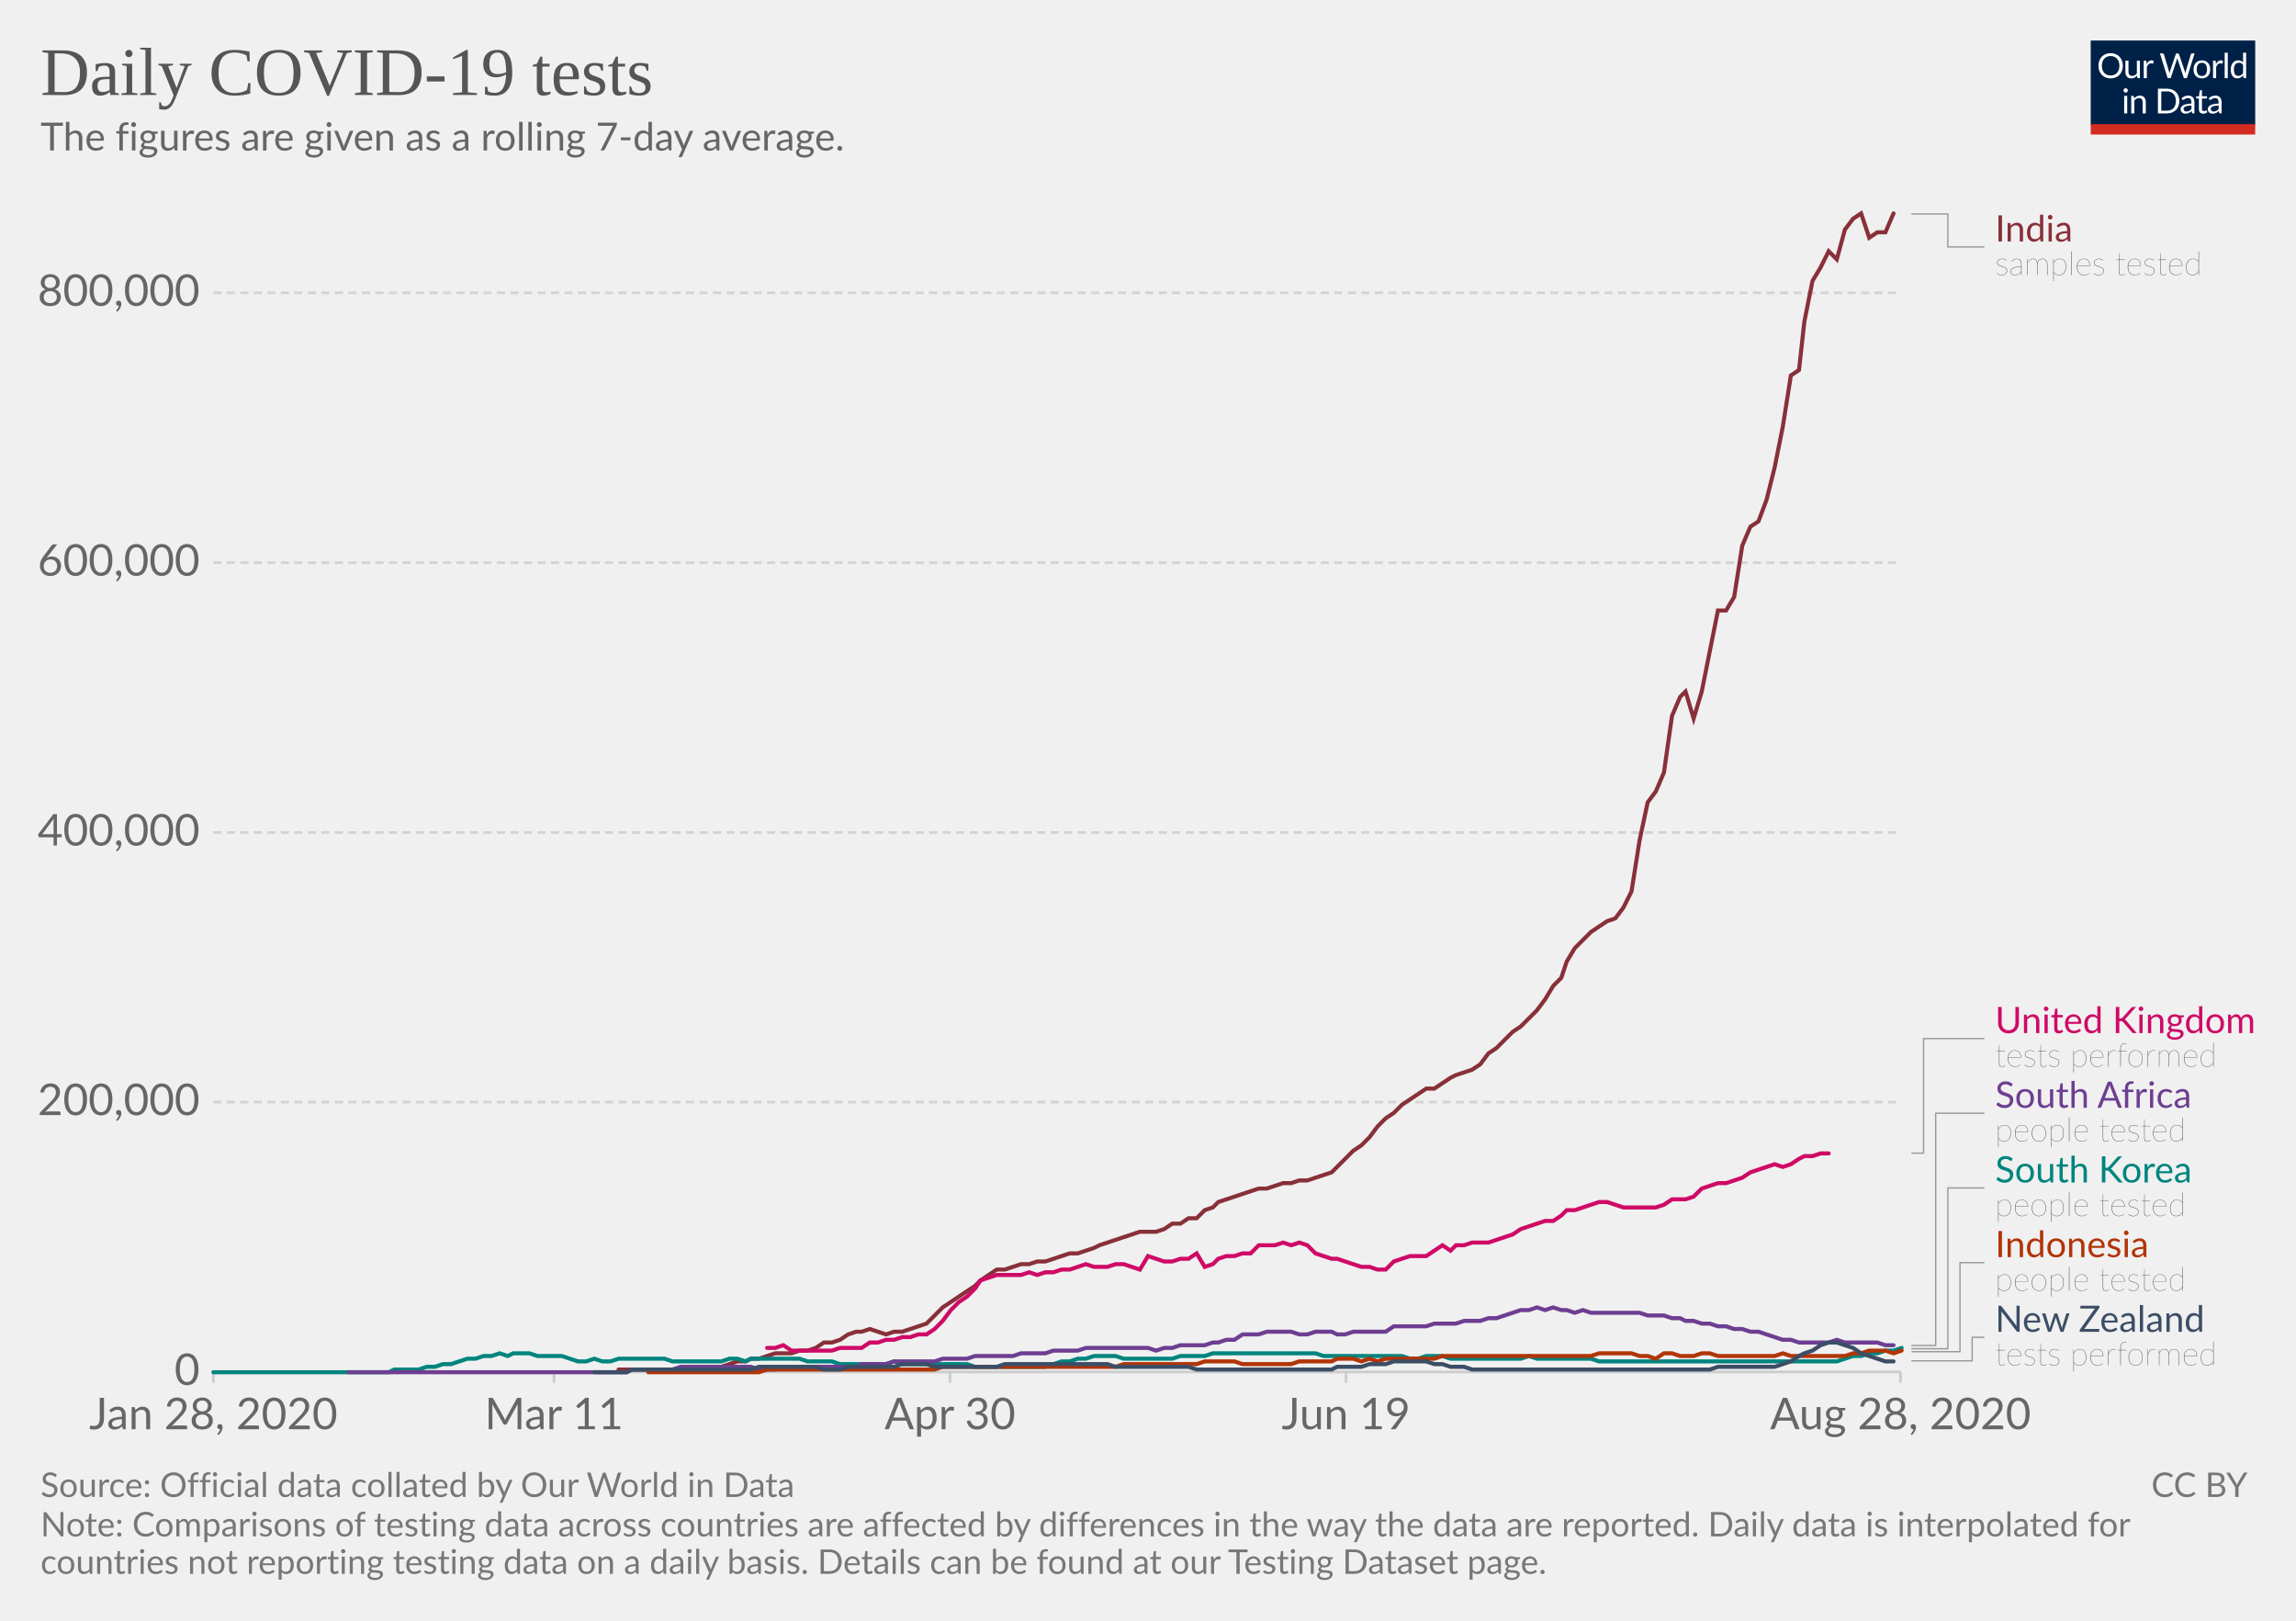
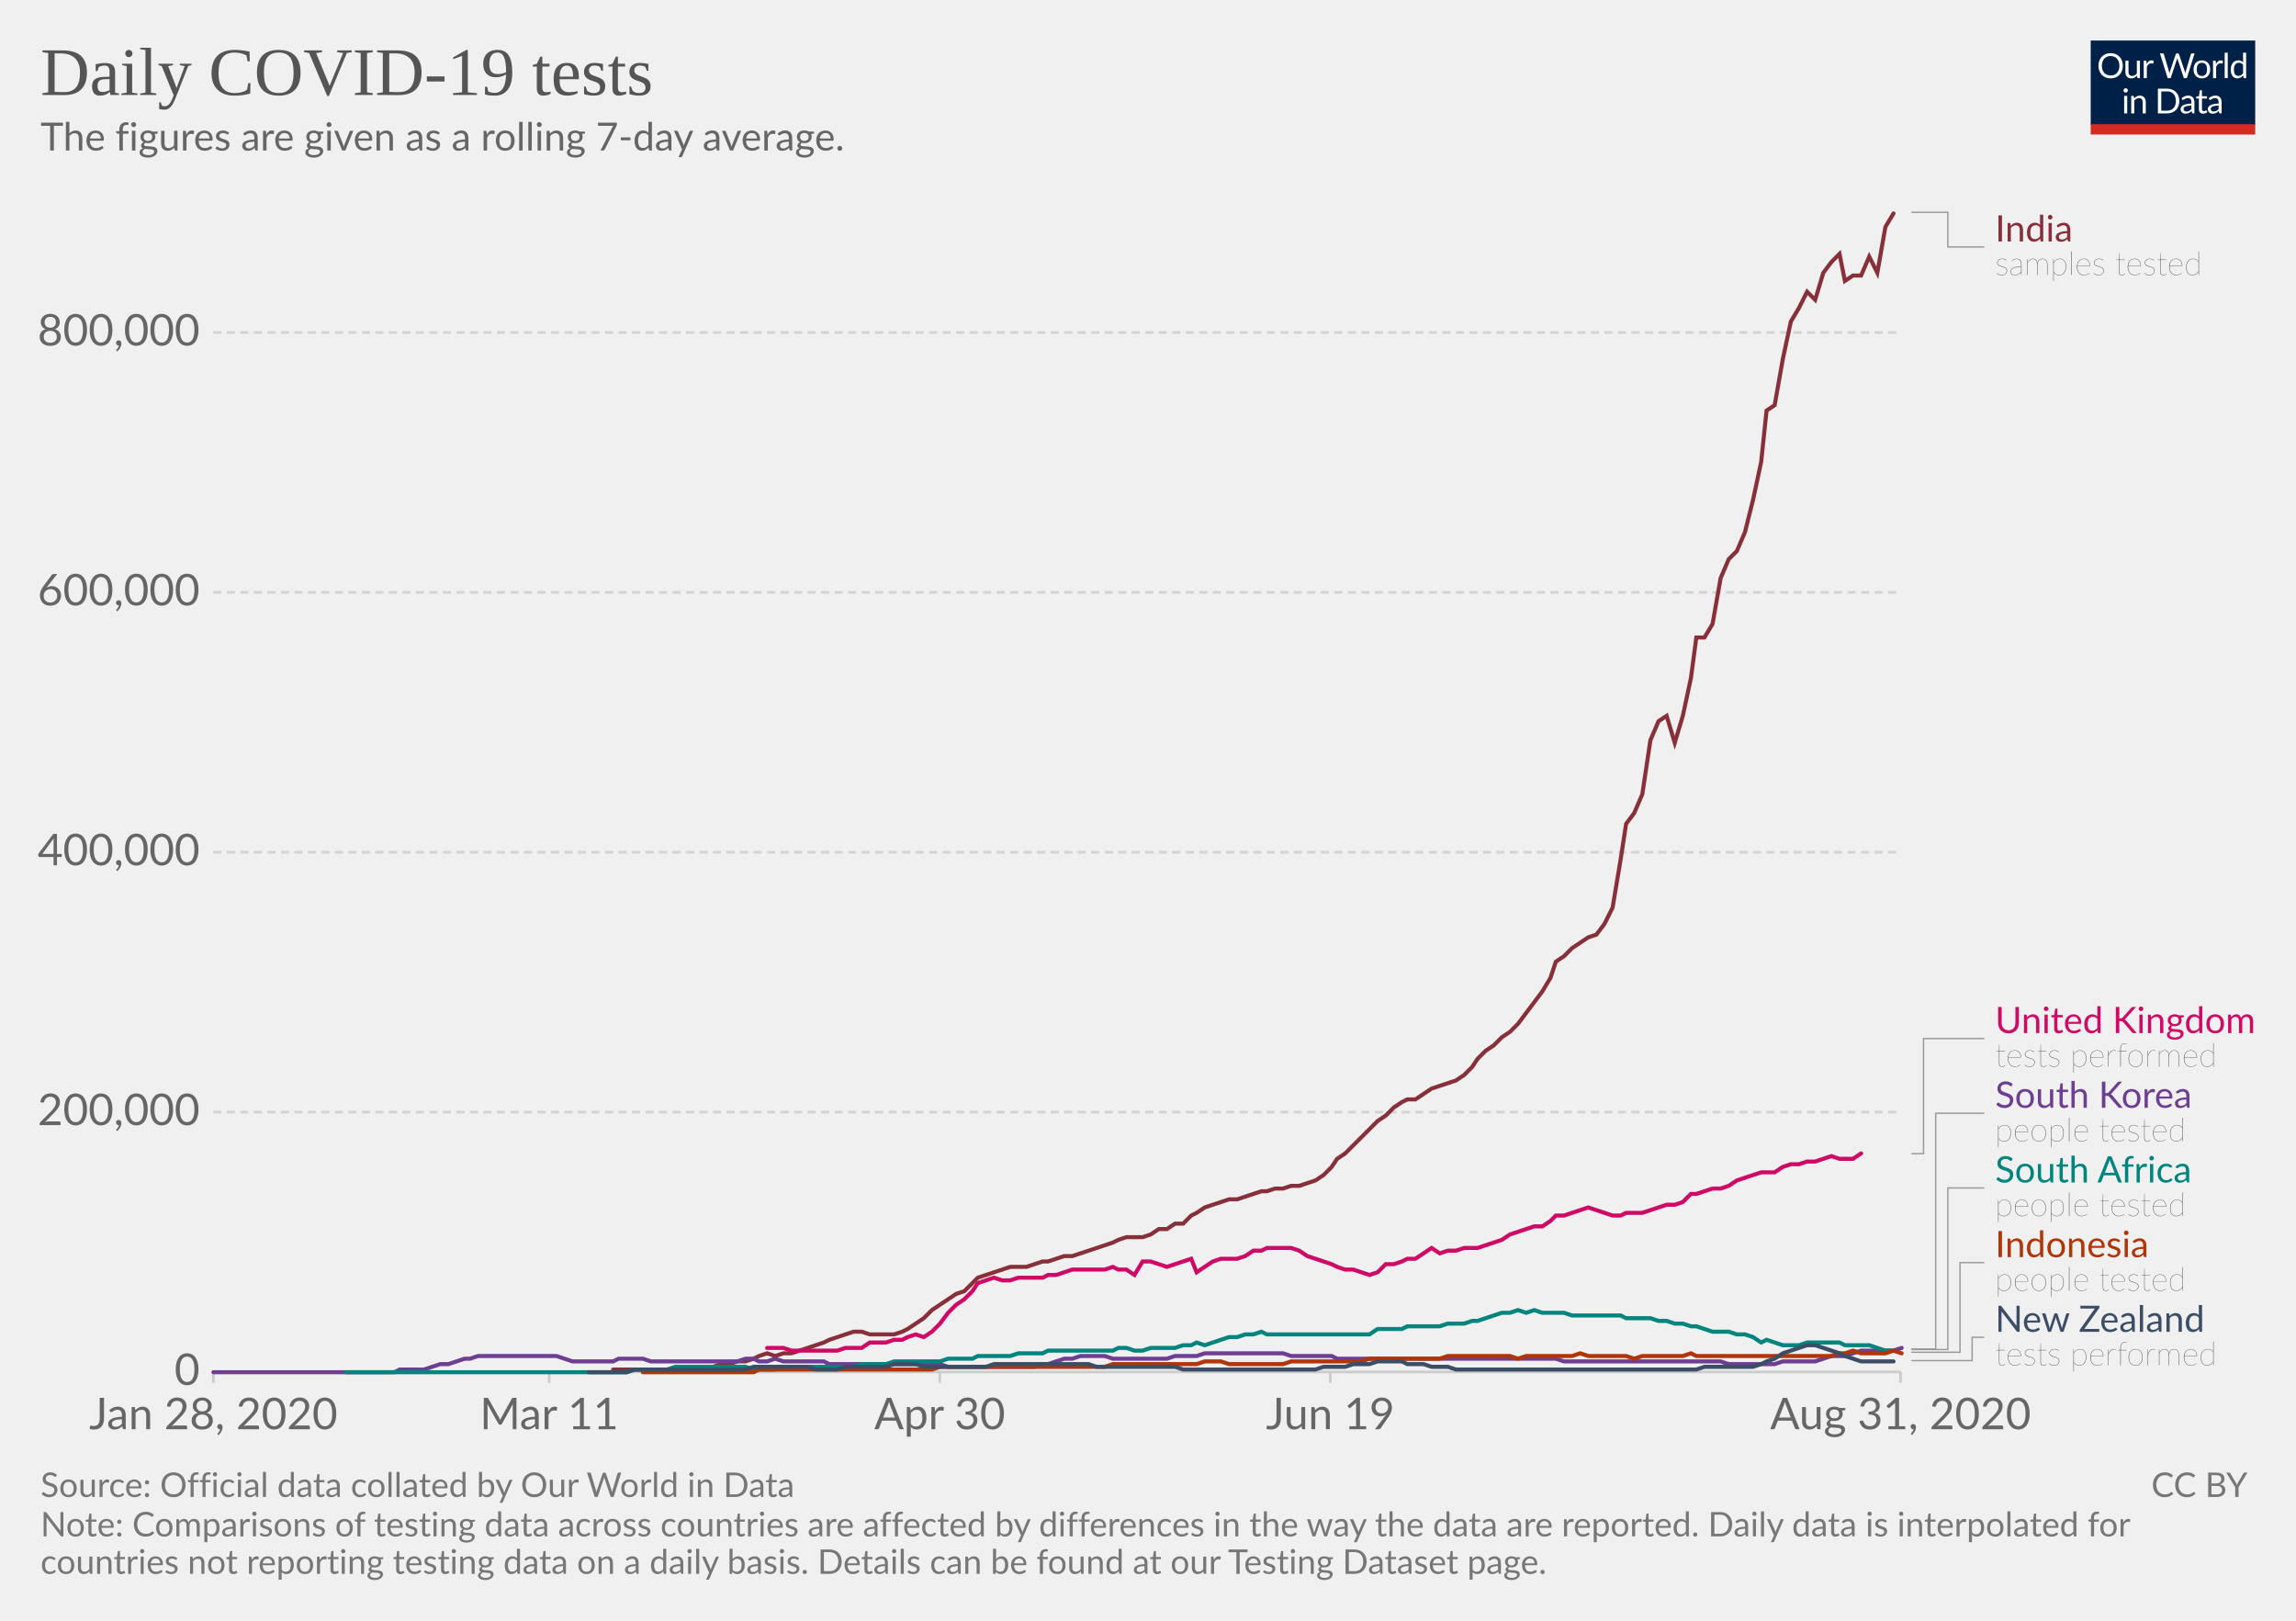
<svg xmlns="http://www.w3.org/2000/svg" version="1.1" style="background-color:#fff;-webkit-font-smoothing:antialiased" width="850" height="600" viewBox="0 0 850 600" font-family="Lato,'Helvetica Neue',Helvetica,Arial,sans-serif" font-size="18" text-rendering="optimizeLegibility">
  <g class="HeaderView">
    <g transform="matrix(.29 0 0 .29 774 15)">
      <svg width="210" height="120" viewBox="0 0 210 120" fill="none">
        <g clip-path="url(#clip0)">
          <path d="M0 0h210v107.89H0V0z" fill="#002147" />
          <path d="M40.98 32.25c0 2.36-.38 4.53-1.12 6.51a14.26 14.26 0 01-8.1 8.4c-1.9.78-4.02 1.17-6.34 1.17a16.6 16.6 0 01-6.33-1.17 14.31 14.31 0 01-8.08-8.4 18.29 18.29 0 01-1.12-6.51c0-2.36.38-4.53 1.12-6.5a14.32 14.32 0 018.07-8.44c1.92-.8 4.03-1.19 6.34-1.19 2.32 0 4.43.4 6.34 1.19 1.92.8 3.56 1.9 4.93 3.34a14.87 14.87 0 013.17 5.1 18.1 18.1 0 011.12 6.5zm-4.38 0c0-1.94-.26-3.68-.8-5.22a10.91 10.91 0 00-2.24-3.89 9.68 9.68 0 00-3.52-2.46 11.95 11.95 0 00-4.62-.86c-1.68 0-3.21.28-4.6.86a9.88 9.88 0 00-3.54 2.46 10.91 10.91 0 00-2.24 3.9c-.53 1.53-.8 3.27-.8 5.2 0 1.94.27 3.68.8 5.22a11.17 11.17 0 002.24 3.9 10.01 10.01 0 003.55 2.44c1.38.56 2.9.83 4.6.83 1.7 0 3.24-.27 4.61-.83a9.8 9.8 0 003.52-2.44 11.17 11.17 0 002.25-3.9c.53-1.54.8-3.28.8-5.21zm26.22-6.54V48H60.5c-.56 0-.9-.27-1.05-.81l-.31-2.4a12.45 12.45 0 01-3.26 2.6c-1.2.64-2.58.96-4.13.96-1.22 0-2.3-.2-3.24-.6a6.52 6.52 0 01-2.33-1.7 7.37 7.37 0 01-1.43-2.67c-.3-1.04-.46-2.2-.46-3.45V25.7h3.91v14.22c0 1.68.38 2.99 1.15 3.91.77.93 1.96 1.39 3.54 1.39 1.16 0 2.24-.27 3.23-.82a10.42 10.42 0 002.8-2.28V25.7h3.91zm8.61 4.47a9.94 9.94 0 012.6-3.56 5.64 5.64 0 013.76-1.3c.47 0 .92.05 1.34.15.44.1.83.27 1.17.49l-.3 2.92c-.09.37-.3.55-.66.55-.2 0-.5-.04-.9-.13a6.21 6.21 0 00-3.24.18c-.54.2-1.03.5-1.47.92-.42.4-.81.9-1.17 1.5-.33.58-.64 1.26-.92 2.02V48H67.7V25.71h2.25c.42 0 .72.08.88.25.16.16.27.44.33.83l.26 3.39zm61.16-13.7L122.75 48h-3.82l-7.99-24.05a21.95 21.95 0 01-.42-1.58 38.36 38.36 0 01-.44 1.58L102.05 48h-3.83L88.4 16.47h3.54c.38 0 .7.1.95.29.26.2.43.43.5.73l6.52 21.9c.1.4.2.83.28 1.28.1.46.2.94.29 1.46l.3-1.46c.12-.47.25-.9.38-1.27l7.41-21.91c.1-.25.26-.48.51-.69.27-.22.58-.33.95-.33h1.23c.38 0 .69.1.92.29.24.2.41.43.53.73l7.4 21.9a28.4 28.4 0 01.68 2.62 29.52 29.52 0 01.52-2.61l6.54-21.91c.07-.27.23-.5.48-.7.27-.21.58-.32.95-.32h3.32zm9.35 8.88c1.63 0 3.1.27 4.4.82a9.43 9.43 0 015.46 5.94c.5 1.4.74 2.98.74 4.73 0 1.76-.25 3.34-.74 4.75a9.43 9.43 0 01-5.46 5.92c-1.3.52-2.77.79-4.4.79-1.64 0-3.12-.27-4.44-.8a9.42 9.42 0 01-3.35-2.3c-.92-1-1.63-2.2-2.13-3.61-.49-1.41-.73-3-.73-4.75s.24-3.33.73-4.73c.5-1.43 1.2-2.64 2.13-3.63a9.4 9.4 0 013.35-2.31c1.32-.55 2.8-.82 4.44-.82zm0 19.89c2.2 0 3.84-.73 4.93-2.2 1.08-1.48 1.63-3.54 1.63-6.18 0-2.66-.55-4.72-1.63-6.2-1.09-1.49-2.73-2.23-4.93-2.23-1.12 0-2.09.2-2.93.57a5.7 5.7 0 00-2.06 1.65 7.5 7.5 0 00-1.24 2.67c-.26 1.04-.4 2.22-.4 3.54 0 2.64.55 4.7 1.64 6.18 1.1 1.47 2.76 2.2 4.99 2.2zm17.97-15.07a9.94 9.94 0 012.6-3.56 5.64 5.64 0 013.76-1.3c.47 0 .91.05 1.34.15.44.1.83.27 1.16.49l-.28 2.92c-.09.37-.31.55-.66.55-.2 0-.5-.04-.9-.13a6.2 6.2 0 00-3.24.18c-.54.2-1.03.5-1.47.92-.43.4-.82.9-1.17 1.5a13.1 13.1 0 00-.92 2.02V48h-3.94V25.71h2.24c.43 0 .72.08.88.25.17.16.28.44.33.83l.27 3.39zm15.04-14.59V48h-3.92V15.6h3.92zm19.55 15.43a6.22 6.22 0 00-2.38-2.05 6.7 6.7 0 00-2.86-.6c-2.07 0-3.66.75-4.77 2.23-1.12 1.48-1.68 3.6-1.68 6.33 0 1.46.13 2.7.38 3.74a7.29 7.29 0 001.1 2.56 4.35 4.35 0 001.78 1.45c.7.3 1.5.46 2.4.46 1.29 0 2.41-.3 3.36-.88a9.6 9.6 0 002.67-2.49V31.02zm3.91-15.43V48h-2.33c-.56 0-.9-.27-1.06-.81l-.35-2.71a12.13 12.13 0 01-3.25 2.77 8.28 8.28 0 01-4.23 1.06 7.31 7.31 0 01-6.14-2.9c-.73-.96-1.3-2.15-1.69-3.57a18.35 18.35 0 01.07-9.48 11.29 11.29 0 011.89-3.7 8.7 8.7 0 017.06-3.34 7.96 7.96 0 016.12 2.62V15.59h3.91zM46.61 70.71V93H42.7V70.71h3.91zm.84-7c0 .39-.08.75-.24 1.09a2.81 2.81 0 01-1.52 1.47 2.67 2.67 0 01-2.16 0 2.9 2.9 0 01-1.45-1.47 2.67 2.67 0 010-2.16c.15-.35.35-.65.6-.9.25-.27.53-.47.85-.62a2.67 2.67 0 012.16 0c.35.15.65.35.9.62.27.25.47.55.62.9.16.34.24.7.24 1.08zm7.97 10.24c.49-.54 1-1.04 1.54-1.48a9.85 9.85 0 013.66-1.84 8.96 8.96 0 015.43.35c.94.4 1.72.97 2.33 1.71a7.36 7.36 0 011.43 2.67c.32 1.04.49 2.19.49 3.45V93h-3.94V78.81c0-1.69-.4-3-1.17-3.92-.76-.93-1.93-1.4-3.5-1.4a6.6 6.6 0 00-3.25.83c-1 .56-1.92 1.31-2.77 2.27V93h-3.94V70.71h2.35c.56 0 .9.28 1.04.82l.3 2.42zm57.7 3.3c0 2.36-.37 4.5-1.11 6.44a14.3 14.3 0 01-3.17 4.98 14.1 14.1 0 01-4.93 3.2c-1.9.76-4.02 1.13-6.33 1.13H85.8V61.47h11.77c2.31 0 4.42.39 6.33 1.15a13.8 13.8 0 018.1 8.18 17.75 17.75 0 011.12 6.45zm-4.37 0c0-1.94-.26-3.67-.8-5.2a10.94 10.94 0 00-2.23-3.87 9.57 9.57 0 00-3.53-2.42 12.23 12.23 0 00-4.61-.83h-7.5v24.62h7.5c1.7 0 3.24-.28 4.61-.84a9.7 9.7 0 003.53-2.4 10.94 10.94 0 002.24-3.87c.53-1.53.8-3.26.8-5.2zm19.8 5.72c-1.8.06-3.34.2-4.62.44-1.26.22-2.3.51-3.1.88-.8.36-1.37.8-1.74 1.3-.35.5-.53 1.05-.53 1.67 0 .58.1 1.1.3 1.52a3 3 0 00.76 1.05c.34.27.73.46 1.17.6.45.11.94.17 1.45.17a7.28 7.28 0 003.5-.81 11.95 11.95 0 002.82-2.2v-4.62zm-12.65-9.11a12.73 12.73 0 013.98-2.66c1.43-.59 3-.88 4.73-.88 1.25 0 2.36.2 3.33.61a6.81 6.81 0 013.94 4.38c.33 1.04.5 2.19.5 3.43V93h-1.74a1.8 1.8 0 01-.88-.18c-.2-.13-.36-.38-.48-.74l-.44-2.12c-.59.55-1.16 1.03-1.72 1.46a9.48 9.48 0 01-3.74 1.7c-.69.15-1.46.23-2.3.23-.87 0-1.69-.12-2.45-.35a5.34 5.34 0 01-3.34-2.93 6.64 6.64 0 01-.49-2.64c0-.88.25-1.72.73-2.53a6.33 6.33 0 012.35-2.17c1.09-.63 2.5-1.15 4.25-1.54 1.75-.41 3.89-.65 6.42-.7v-1.75c0-1.73-.37-3.03-1.12-3.91-.75-.9-1.84-1.34-3.28-1.34-.97 0-1.78.12-2.44.37-.64.23-1.2.5-1.7.81l-1.23.82c-.33.23-.67.35-1 .35-.27 0-.5-.07-.69-.2a2.1 2.1 0 01-.48-.53l-.7-1.25zm27.67 19.5c-1.76 0-3.12-.5-4.07-1.48-.94-.98-1.41-2.4-1.41-4.25V74h-2.68a.9.9 0 01-.6-.2c-.16-.14-.24-.36-.24-.66v-1.56l3.65-.46.9-6.89a.9.9 0 01.29-.52.88.88 0 01.62-.22H142v7.67h6.44V74H142v13.38c0 .94.22 1.63.68 2.09.45.45 1.04.68 1.76.68a3.21 3.21 0 001.85-.53l.55-.35c.16-.12.3-.18.41-.18.2 0 .4.13.55.38l1.15 1.87a7.45 7.45 0 01-2.44 1.5c-.96.35-1.94.52-2.95.52zm19.68-10.4c-1.8.07-3.34.21-4.62.45-1.26.22-2.3.51-3.1.88-.8.36-1.37.8-1.74 1.3-.35.5-.53 1.05-.53 1.67 0 .58.1 1.1.3 1.52.18.42.44.77.76 1.05.34.27.73.46 1.17.6.45.11.94.17 1.45.17a7.3 7.3 0 003.5-.81 12.04 12.04 0 002.82-2.2v-4.62zm-12.65-9.1a12.72 12.72 0 013.99-2.66c1.42-.59 3-.88 4.72-.88 1.25 0 2.36.2 3.33.61a6.81 6.81 0 013.94 4.38c.33 1.04.5 2.19.5 3.43V93h-1.74a1.8 1.8 0 01-.88-.18c-.2-.13-.36-.38-.48-.74l-.44-2.12c-.59.55-1.16 1.03-1.72 1.46a9.48 9.48 0 01-3.74 1.7c-.69.15-1.46.23-2.3.23-.87 0-1.69-.12-2.45-.35a5.33 5.33 0 01-3.34-2.93 6.62 6.62 0 01-.49-2.64c0-.88.25-1.72.73-2.53a6.33 6.33 0 012.35-2.17c1.09-.63 2.5-1.15 4.25-1.54a31.2 31.2 0 016.42-.7v-1.75c0-1.73-.37-3.03-1.12-3.91-.75-.9-1.84-1.34-3.28-1.34-.97 0-1.78.12-2.44.37-.64.23-1.2.5-1.7.81-.46.3-.87.57-1.22.82-.34.23-.68.35-1.02.35-.26 0-.49-.07-.68-.2a1.88 1.88 0 01-.48-.53l-.7-1.25z" fill="#fff" />
          <path fill="#D42B21" d="M0 106.79h210V120H0z" />
        </g>
        <defs>
          <clipPath id="clip0">
            <path fill="#fff" d="M0 0h210v120H0z" />
          </clipPath>
        </defs>
      </svg>
    </g>
    <a href="https://ourworldindata.org/grapher/daily-covid-19-tests-smoothed-7-day" target="_blank" font-family="&quot;Playfair Display&quot;,Georgia,&quot;Times New Roman&quot;,serif">
      <text font-size="25.2" x="15" y="35.2" fill="#555">
        <tspan x="15" y="35.16">Daily COVID-19 tests</tspan>
      </text>
    </a>
    <text font-size="14.4" x="15" y="55.7" fill="#666">
      <tspan x="15" y="55.72">The figures are given as a rolling 7-day average.</tspan>
    </text>
  </g>
  <g class="LineChart">
    <defs>
      <clipPath id="a">
        <path d="M68.97 0h830v901h-830z" />
      </clipPath>
    </defs>
    <g class="AxisBoxView">
      <g class="HorizontalAxis">
-         <path stroke="#ccc" d="M79 507.9v4M205.1 507.9v4M351.7 507.9v4M498.3 507.9v4M703.6 507.9v4" />
+         <path stroke="#ccc" d="M79 507.9v4M203.3 507.9v4M347.9 507.9v4M492.5 507.9v4M703.6 507.9v4" />
        <text x="79" y="529.1" fill="#666" text-anchor="middle" font-size="16.2">Jan 28, 2020</text>
-         <text x="205.1" y="529.1" fill="#666" text-anchor="middle" font-size="16.2">Mar 11</text>
-         <text x="351.7" y="529.1" fill="#666" text-anchor="middle" font-size="16.2">Apr 30</text>
-         <text x="498.3" y="529.1" fill="#666" text-anchor="middle" font-size="16.2">Jun 19</text>
-         <text x="703.6" y="529.1" fill="#666" text-anchor="middle" font-size="16.2">Aug 28, 2020</text>
+         <text x="203.3" y="529.1" fill="#666" text-anchor="middle" font-size="16.2">Mar 11</text>
+         <text x="347.9" y="529.1" fill="#666" text-anchor="middle" font-size="16.2">Apr 30</text>
+         <text x="492.5" y="529.1" fill="#666" text-anchor="middle" font-size="16.2">Jun 19</text>
+         <text x="703.6" y="529.1" fill="#666" text-anchor="middle" font-size="16.2">Aug 31, 2020</text>
      </g>
      <g class="VerticalAxis" fill="#666" dominant-baseline="middle" text-anchor="end" font-size="16.2">
        <text x="73.97" y="507.9">0</text>
-         <text x="73.97" y="408">200,000</text>
-         <text x="73.97" y="308.2">400,000</text>
-         <text x="73.97" y="208.3">600,000</text>
-         <text x="73.97" y="108.4">800,000</text>
+         <text x="73.97" y="411.7">200,000</text>
+         <text x="73.97" y="315.5">400,000</text>
+         <text x="73.97" y="219.3">600,000</text>
+         <text x="73.97" y="123.1">800,000</text>
      </g>
      <g class="AxisGridLines horizontalLines">
        <path stroke="#ccc" d="M78.97 507.9h624.64" />
-         <path stroke="#d3d3d3" stroke-dasharray="3,2" d="M78.97 408h624.64M78.97 308.2h624.64M78.97 208.3h624.64M78.97 108.4h624.64" />
+         <path stroke="#d3d3d3" stroke-dasharray="3,2" d="M78.97 411.7h624.64M78.97 315.5h624.64M78.97 219.3h624.64M78.97 123.1h624.64" />
      </g>
    </g>
    <g clip-path="url(#a)">
      <g class="LineLabels" cursor="pointer">
        <g class="legendMark">
          <g class="indicator">
-             <path d="M707.61 79.2h13.5v12.22h13.5" stroke="#999" stroke-width=".5" fill="none" />
+             <path d="M707.61 78.6h13.5v12.83h13.5" stroke="#999" stroke-width=".5" fill="none" />
          </g>
          <text font-size="13.5" x="738.6" y="89.4" fill="#883039">
            <tspan x="738.61" y="89.4">India</tspan>
          </text>
          <text font-size="12.15" x="738.6" y="101.8" fill="#333" class="textAnnotation" font-weight="lighter">
            <tspan x="738.61" y="101.82">samples tested</tspan>
          </text>
        </g>
        <g class="legendMark">
          <g class="indicator">
-             <path d="M707.61 426.9h4.5v-42.42h22.5" stroke="#999" stroke-width=".5" fill="none" />
+             <path d="M707.61 427.1h4.5v-42.62h22.5" stroke="#999" stroke-width=".5" fill="none" />
          </g>
          <text font-size="13.5" x="738.6" y="382.5" fill="#CF0A66">
            <tspan x="738.61" y="382.45">United Kingdom</tspan>
          </text>
          <text font-size="12.15" x="738.6" y="394.9" fill="#333" class="textAnnotation" font-weight="lighter">
            <tspan x="738.61" y="394.87">tests performed</tspan>
          </text>
        </g>
        <g class="legendMark">
          <g class="indicator">
-             <path d="M707.61 498.1h9v-85.97h18" stroke="#999" stroke-width=".5" fill="none" />
+             <path d="M707.61 499.4h9v-87.27h18" stroke="#999" stroke-width=".5" fill="none" />
          </g>
          <text font-size="13.5" x="738.6" y="410.1" fill="#6D3E91">
-             <tspan x="738.61" y="410.1">South Africa</tspan>
+             <tspan x="738.61" y="410.1">South Korea</tspan>
          </text>
          <text font-size="12.15" x="738.6" y="422.5" fill="#333" class="textAnnotation" font-weight="lighter">
            <tspan x="738.61" y="422.52">people tested</tspan>
          </text>
        </g>
        <g class="legendMark">
          <g class="indicator">
-             <path d="M707.61 499.3h13.5v-59.52h13.5" stroke="#999" stroke-width=".5" fill="none" />
+             <path d="M707.61 499.6h13.5v-59.82h13.5" stroke="#999" stroke-width=".5" fill="none" />
          </g>
          <text font-size="13.5" x="738.6" y="437.8" fill="#00847E">
-             <tspan x="738.61" y="437.75">South Korea</tspan>
+             <tspan x="738.61" y="437.75">South Africa</tspan>
          </text>
          <text font-size="12.15" x="738.6" y="450.2" fill="#333" class="textAnnotation" font-weight="lighter">
            <tspan x="738.61" y="450.17">people tested</tspan>
          </text>
        </g>
        <g class="legendMark">
          <g class="indicator">
-             <path d="M707.61 500.4h18v-32.97h9" stroke="#999" stroke-width=".5" fill="none" />
+             <path d="M707.61 500.6h18v-33.18h9" stroke="#999" stroke-width=".5" fill="none" />
          </g>
          <text font-size="13.5" x="738.6" y="465.4" fill="#B13507">
            <tspan x="738.61" y="465.4">Indonesia</tspan>
          </text>
          <text font-size="12.15" x="738.6" y="477.8" fill="#333" class="textAnnotation" font-weight="lighter">
            <tspan x="738.61" y="477.82">people tested</tspan>
          </text>
        </g>
        <g class="legendMark">
          <g class="indicator">
-             <path d="M707.61 503.8h22.5v-8.73h4.5" stroke="#999" stroke-width=".5" fill="none" />
+             <path d="M707.61 503.7h22.5v-8.63h4.5" stroke="#999" stroke-width=".5" fill="none" />
          </g>
          <text font-size="13.5" x="738.6" y="493.1" fill="#3C4E66">
            <tspan x="738.61" y="493.05">New Zealand</tspan>
          </text>
          <text font-size="12.15" x="738.6" y="505.5" fill="#333" class="textAnnotation" font-weight="lighter">
            <tspan x="738.61" y="505.47">tests performed</tspan>
          </text>
        </g>
      </g>
      <g class="Lines">
        <g class="key-India_0">
-           <path stroke="#883039" stroke-linecap="round" d="M229 507h29l3-1 3 1 3-1 3-1 3-1h3l2-1h3l3-1 3-1h6l3-1h3l3-1 3-2h3l3-1 3-2 3-1h2l3-1 3 1 3 1 3-1h3l3-1 3-1 3-1 3-3 3-3 3-2 3-2 3-2 3-2 2-2 3-2 3-2h3l3-1 3-1h3l3-1h3l3-1 3-1 3-1h3l3-1 3-1 2-1 3-1 3-1 3-1 3-1 3-1h6l3-1 3-2h3l3-2h3l3-3 3-1 2-2 3-1 3-1 3-1 3-1 3-1h3l3-1 3-1h3l3-1h3l3-1 3-1 3-1 2-2 3-3 3-3 3-2 3-3 3-4 3-3 3-2 3-3 3-2 3-2 3-2h3l3-2 3-2 2-1 3-1 3-1 3-2 3-4 3-2 3-3 3-3 3-2 3-3 3-3 3-4 3-5 3-3 2-6 3-5 3-3 3-3 3-2 3-2 3-1 3-4 3-6 3-19 3-14 3-4 3-7 3-21 3-7 2-2 3 10 3-10 3-15 3-15h3l3-5 3-19 3-7 3-2 3-8 3-12 3-15 3-19 3-2 2-18 3-15 3-5 3-6 3 3 3-11 3-4 3-2 3 9 3-2h3l3-7" fill="none" stroke-width="1.5" />
+           <path stroke="#883039" stroke-linecap="round" d="M227 507h34l3-1 3-1h3l3-1h3l3-1 2-1 3-1 3 1 3-1h3l3-1 3-1 3-1 3-1 2-1 3-1 3-1 3-1h3l3 1h9l3-1 2-1 3-2 3-2 3-3 3-2 3-2 3-2 3-1 3-3 2-2 3-1 3-1 3-1 3-1h6l3-1 3-1h2l3-1 3-1h3l3-1 3-1 3-1 3-1 3-1 2-1 3-1h6l3-1 3-2h3l3-2h3l3-3 2-1 3-2 3-1 3-1 3-1h3l3-1 3-1 3-1h2l3-1h3l3-1h3l3-1 3-1 3-2 3-3 2-3 3-2 3-3 3-3 3-3 3-3 3-2 3-3 3-2 2-1h3l3-2 3-2 3-1 3-1 3-1 3-2 3-3 2-3 3-3 3-2 3-3 3-2 3-3 3-4 3-4 3-4 3-5 2-6 3-2 3-3 3-2 3-2 3-1 3-4 3-6 3-18 2-13 3-4 3-7 3-20 3-7 3-2 3 10 3-10 3-14 2-15h3l3-5 3-17 3-7 3-3 3-7 3-12 3-14 2-19 3-2 3-17 3-14 3-5 3-6 3 3 3-10 3-4 3-3 2 10 3-2h3l3-7 3 6 3-17 3-5" fill="none" stroke-width="1.5" />
        </g>
        <g class="key-United-Kingdom_0">
-           <path stroke="#CF0A66" stroke-linecap="round" d="M284 499h3l3-1 3 2h15l3-1h8l3-2h3l3-1h3l3-1h3l3-1h3l3-2 3-3 3-4 3-3 3-2 3-3 2-3 3-1 3-1h9l3-1 3 1 3-1h3l3-1h3l3-1 3-1 3 1h5l3-1h3l3 1 3 1 3-5 3 1 3 1h3l3-1h3l3-2 3 5 3-1 2-2 3-1h3l3-1h3l3-3h6l3-1 3 1 3-1 3 1 3 3 3 1 3 1h2l3 1 3 1 3 1h3l3 1h3l3-3 3-1 3-1h6l3-2 3-2 3 2 2-2h3l3-1h6l3-1 3-1 3-1 3-2 3-1 3-1 3-1h3l3-2 2-2h3l3-1 3-1 3-1h3l3 1 3 1h12l3-1 3-2h5l3-1 3-3 3-1 3-1h3l3-1 3-1 3-2 3-1 3-1 3-1 3 1 3-1 3-2 2-1h3l3-1h3" fill="none" stroke-width="1.5" />
+           <path stroke="#CF0A66" stroke-linecap="round" d="M284 499h6l3 1h17l3-1h6l3-2h6l3-1h3l2-1 3-1 3 1 3-2 3-3 3-4 3-3 3-2 3-3 2-3 3-1 3-1 3 1h3l3-1h9l2-1h3l3-1 3-1h12l3-1 2 1h3l3 2 3-5h3l3 1 3 1 3-1 3-1 3-1 2 5 3-2 3-2 3-1h6l3-1 3-2h3l2-1h9l3 1 3 2 3 1 3 1 3 1 2 1 3 1h3l3 1 3 1 3-1 3-3h3l3-1 2-1h3l3-2 3-2 3 2 3-1h3l3-1h5l3-1 3-1 3-1 3-2 3-1 3-1 3-1h3l3-2 2-2h3l3-1 3-1 3-1 3 1 3 1 3 1h3l2-1h6l3-1 3-1 3-1h3l3-1 3-3h2l3-1 3-1h3l3-1 3-2 3-1 3-1 3-1h5l3-2 3-1h3l3-1h3l3-1 3-1 3 1h5l3-2" fill="none" stroke-width="1.5" />
        </g>
        <g class="key-South-Korea_0">
-           <path stroke="#00847E" stroke-linecap="round" d="M79 508h65l2-1h9l3-1h3l3-1h3l3-1 3-1h3l3-1h3l3-1 3 1 2-1h6l3 1h9l3 1 3 1h3l3-1 3 1h3l3-1h17l3 1h18l3-1h3l3 1 2-1h18l3 1h9l3 1h17l3-1 3 1h24l3 1h26l3-1 3-1h3l3-1h3l3-1h8l3 1h18l3-1h9l3-1h38l3 1h29l3 1h3l3-1h6l3 1h26l3-1 3 1h20l3 1h88l3-1 3-1h3l3-1h3l3-1h3l3-1" fill="none" stroke-width="1.5" />
+           <path stroke="#6D3E91" stroke-linecap="round" d="M79 508h67l2-1h9l3-1 3-1h3l3-1 3-1h2l3-1h29l3 1 3 1h15l2-1h9l3 1h32l3-1h3l2 1h3l3-1 3 1h15l2 1h41l3 1h32l3-1h2l3-1 3-1h3l3-1h9l3 1h20l3-1h8l3-1h29l3 1h15l2 1h81l3 1h58l3 1h17l3-1h12l3-1 3-1h5l3-1 3-1h12l3-1" fill="none" stroke-width="1.5" />
        </g>
        <g class="key-South-Africa_0">
-           <path stroke="#6D3E91" stroke-linecap="round" d="M129 508h103l2-1h15l3-1h26l3 1h6l3-1h27l2-1h9l3-1h15l3-1h9l3-1h14l3-1h9l3-1h9l3-1h23l3 1 3-1h3l3-1h9l3-1h2l3-1h3l3-2h6l3-1h9l3 1h3l3-1h6l2 1h3l3-1h12l3-2h12l3-1h8l3-1h6l3-1h3l3-1 3-1 3-1h3l3-1 3 1 3-1 3 1h2l3 1 3-1 3 1h18l3 1h6l3 1h3l2 1h3l3 1h3l3 1h3l3 1h3l3 1h3l3 1 3 1 3 1h3l3 1h11l3-1 3 1h12l3 1h3" fill="none" stroke-width="1.5" />
+           <path stroke="#00847E" stroke-linecap="round" d="M128 508h104l3-1h12l3-1h26l3 1h8l3-1h26l3-1h9l3-1h17l3-1h9l2-1h12l3-1h9l2-1h24l2-1h3l3 1h3l3-1h9l3-1h3l2-1 3 1 3-1 3-1 3-1h3l3-1h3l3-1 2 1h38l3-2h9l2-1h12l3-1h6l3-1h2l3-1 3-1 3-1h3l3-1 3 1 3-1 3 1h8l3 1h18l2 1h9l3 1h3l3 1h3l3 1h2l3 1 3 1h6l3 1h3l3 1 3 2 2-1 3 1 3 1h6l3-1h12l2 1h9l3 1 3 1h3" fill="none" stroke-width="1.5" />
        </g>
        <g class="key-Indonesia_0">
-           <path stroke="#B13507" stroke-linecap="round" d="M240 508h41l3-1h62l3-1h64l3-1h27l3-1h11l3 1h18l3-1h12l2-1h6l3 1 3-1 3 1 3-1h18l3-1h55l3-1h12l3 1h3l3 1 3-2h3l3 1h5l3-1h3l3 1h21l3-1 3 1h20l3-1h3l3-1h6l3 1 3-1" fill="none" stroke-width="1.5" />
+           <path stroke="#B13507" stroke-linecap="round" d="M238 508h41l2-1h64l3-1h61l3-1h31l3-1h6l3 1h20l3-1h26l3-1h26l3-1h23l3 1 3-1h17l3-1 3 1h14l3 1 3-1h15l3-1 2 1h50l3-1h2l3-1 3 1h9l3-1 3 1" fill="none" stroke-width="1.5" />
        </g>
        <g class="key-New-Zealand_0">
-           <path stroke="#3C4E66" stroke-linecap="round" d="M220 508h12l2-1h44l3-1h21l3 1h6l3-1h17l3-1h9l3 1h23l3-1h38l3 1h27l3 1h50l2-1h9l3-1h6l3-1h12l3 1h3l3 1h5l3 1h88l3-1h21l3-1 3-1 3-2 2-1 3-1 3-2 3-1h3l3 1 3 1 3 2 3 1 3 1 3 1h3" fill="none" stroke-width="1.5" />
+           <path stroke="#3C4E66" stroke-linecap="round" d="M218 508h14l3-1h41l3-1h20l3 1h8l3-1h15l3-1h8l3 1h23l3-1h35l3 1h29l3 1h49l3-1h8l3-1h6l3-1h9l2 1h6l3 1h6l3 1h89l3-1h18l3-1 2-1 3-1 3-2 3-1 3-1 3-1h3l3 1 3 1 3 1 2 1 3 1 3 1h12" fill="none" stroke-width="1.5" />
        </g>
      </g>
    </g>
  </g>
  <g class="SourcesFooter" fill="#777">
    <g class="clickable" fill="#777">
      <text font-size="12.6" x="15" y="554.2">
        <tspan x="15" y="554.18">Source: Official data collated by Our World in Data</tspan>
      </text>
    </g>
    <text font-size="12.6" x="15" y="568.8">
      <tspan x="15" y="568.78">Note: Comparisons of testing data across countries are affected by differences in the way the data are reported. Daily data is interpolated for</tspan>
      <tspan x="15" y="582.64">countries not reporting testing data on a daily basis. Details can be found at our Testing Dataset page.</tspan>
    </text>
    <text font-size="12.6" x="796.4" y="554.2">
      <tspan x="796.44" y="554.18">
        <a class="cclogo" href="http://creativecommons.org/licenses/by/4.0/deed.en_US" target="_blank" fill="#777">CC BY</a>
      </tspan>
    </text>
  </g>
</svg>
